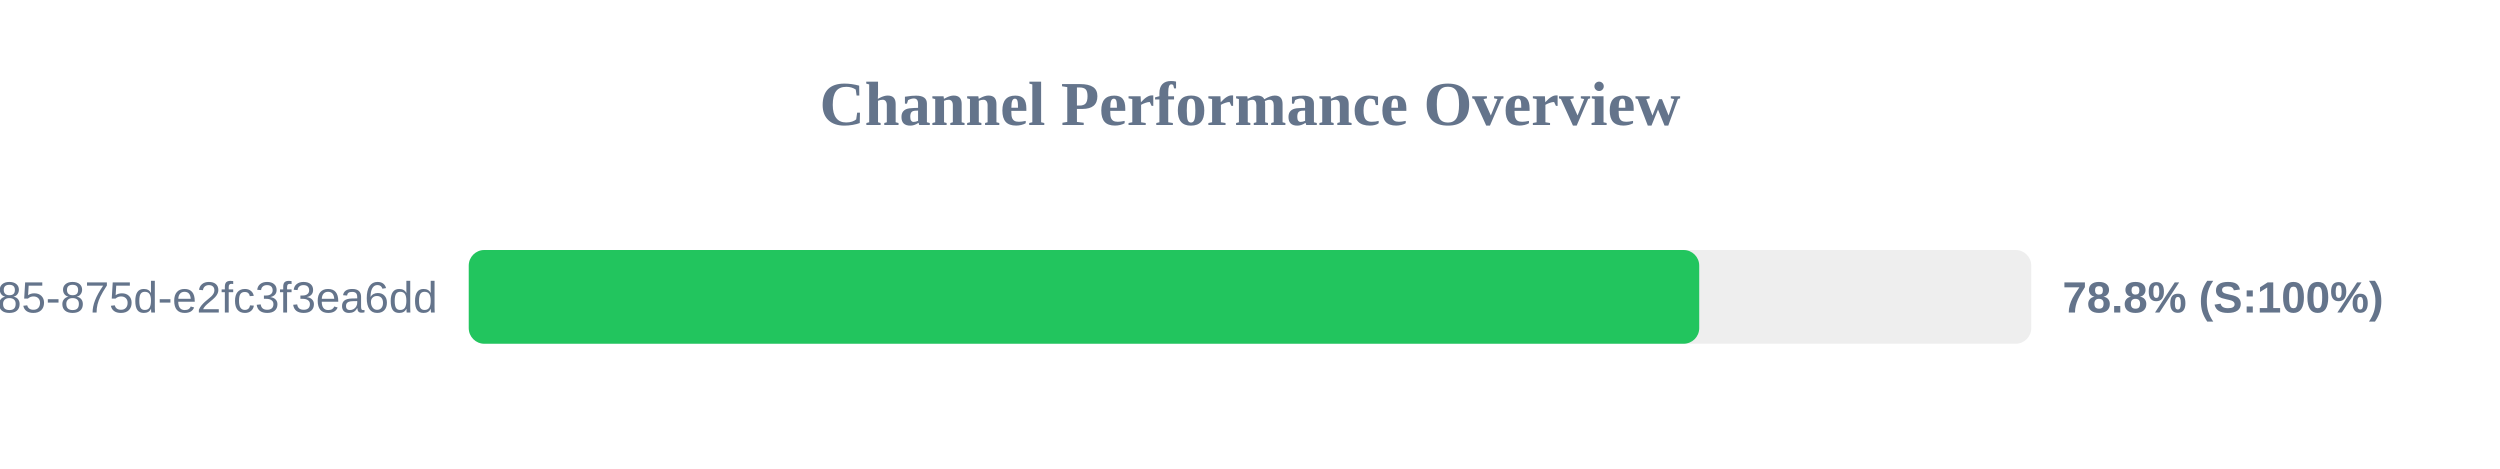
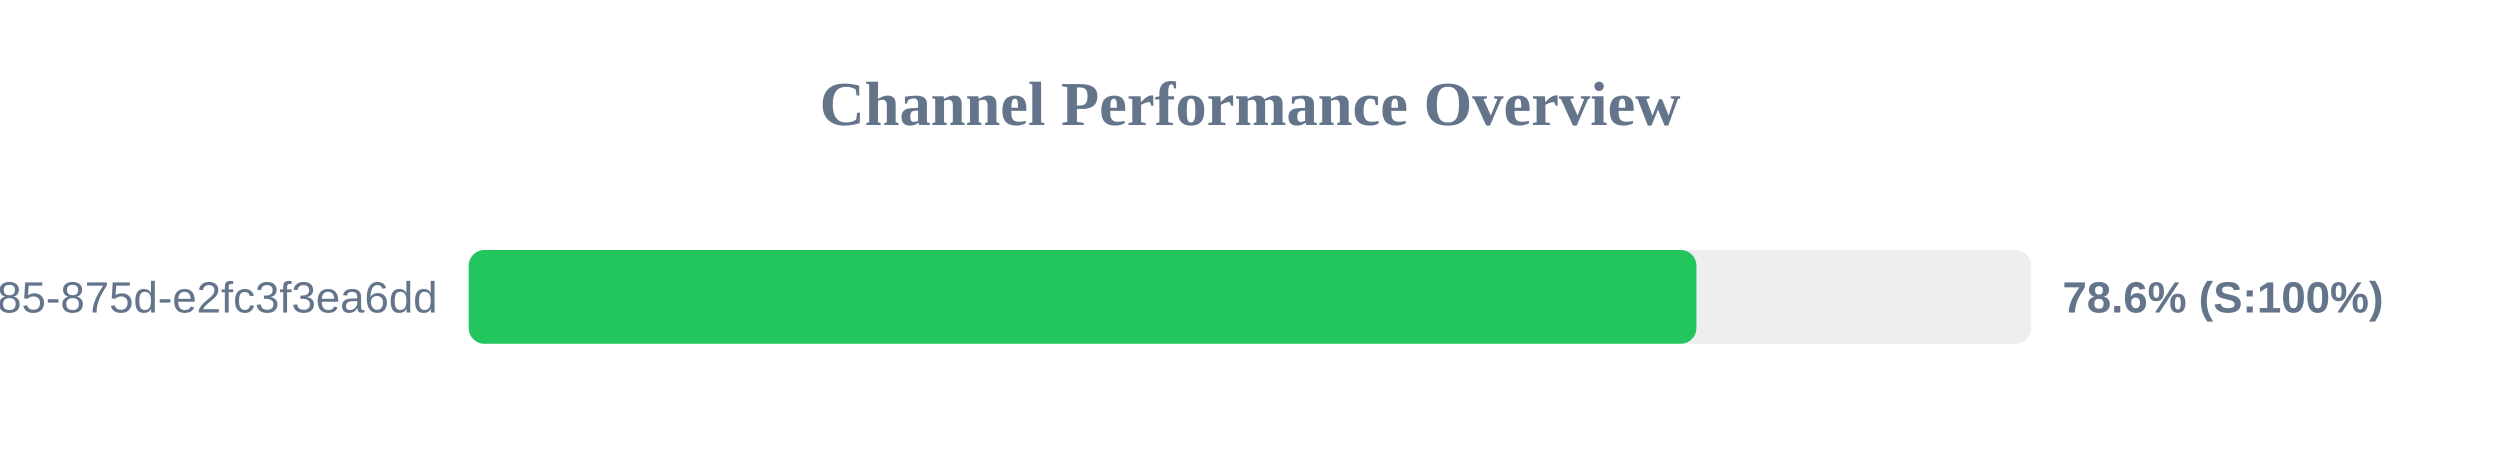
<svg xmlns="http://www.w3.org/2000/svg" width="800" height="150" version="1.1">
  <style>
        .row { font: 14px Arial; fill: #64748b; }
        .score { font: bold 14px Arial; fill: #64748b; }
    </style>
  <text x="400" y="40" text-anchor="middle" font-size="20px" font-weight="bold" fill="#64748b">Channel Performance Overview</text>
  <rect x="150" y="80" width="500" height="30" fill="#eee" rx="5" />
-   <rect x="150" y="80" width="393.75" height="30" fill="#22c55e" rx="5" />
+   <rect x="150" y="80" width="392.85" height="30" fill="#22c55e" rx="5" />
  <text x="140" y="100" text-anchor="end" class="row">?uuid=1045aedf-053c-4585-875d-e2fc3f3ea6dd</text>
-   <text x="660" y="100" text-anchor="start" class="score">78.8% (S:100%)</text>
+   <text x="660" y="100" text-anchor="start" class="score">78.6% (S:100%)</text>
</svg>
